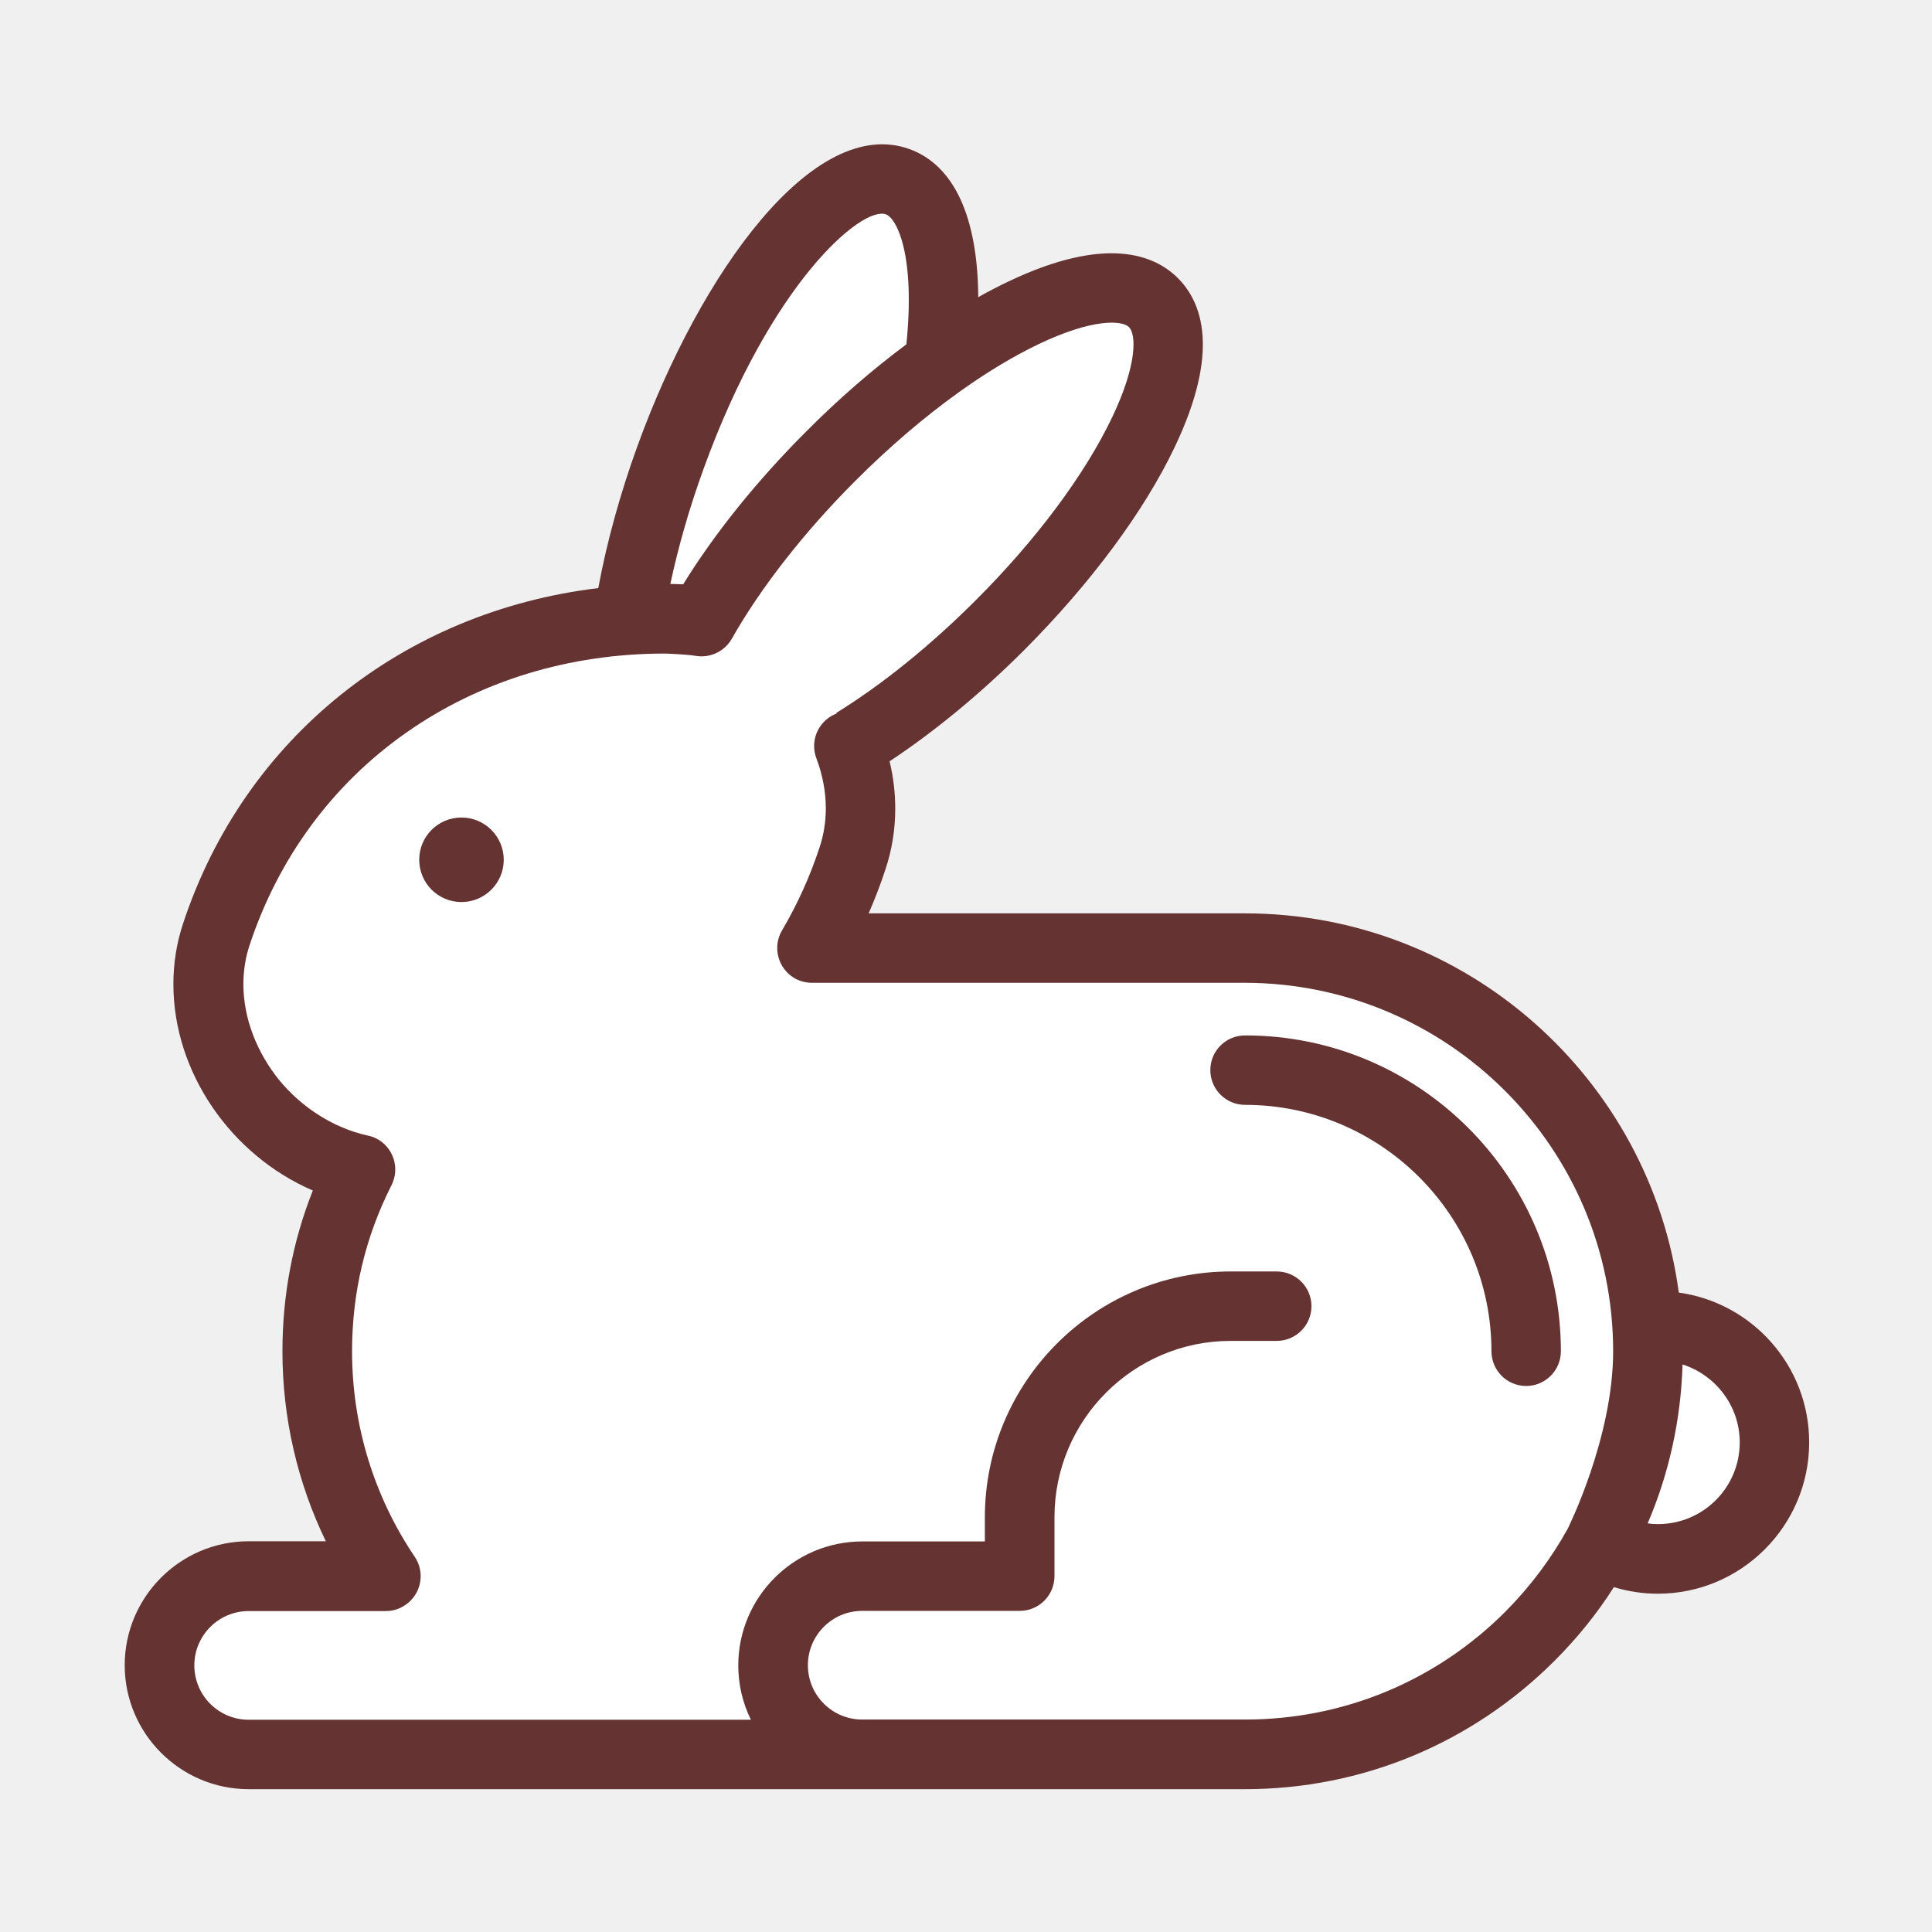
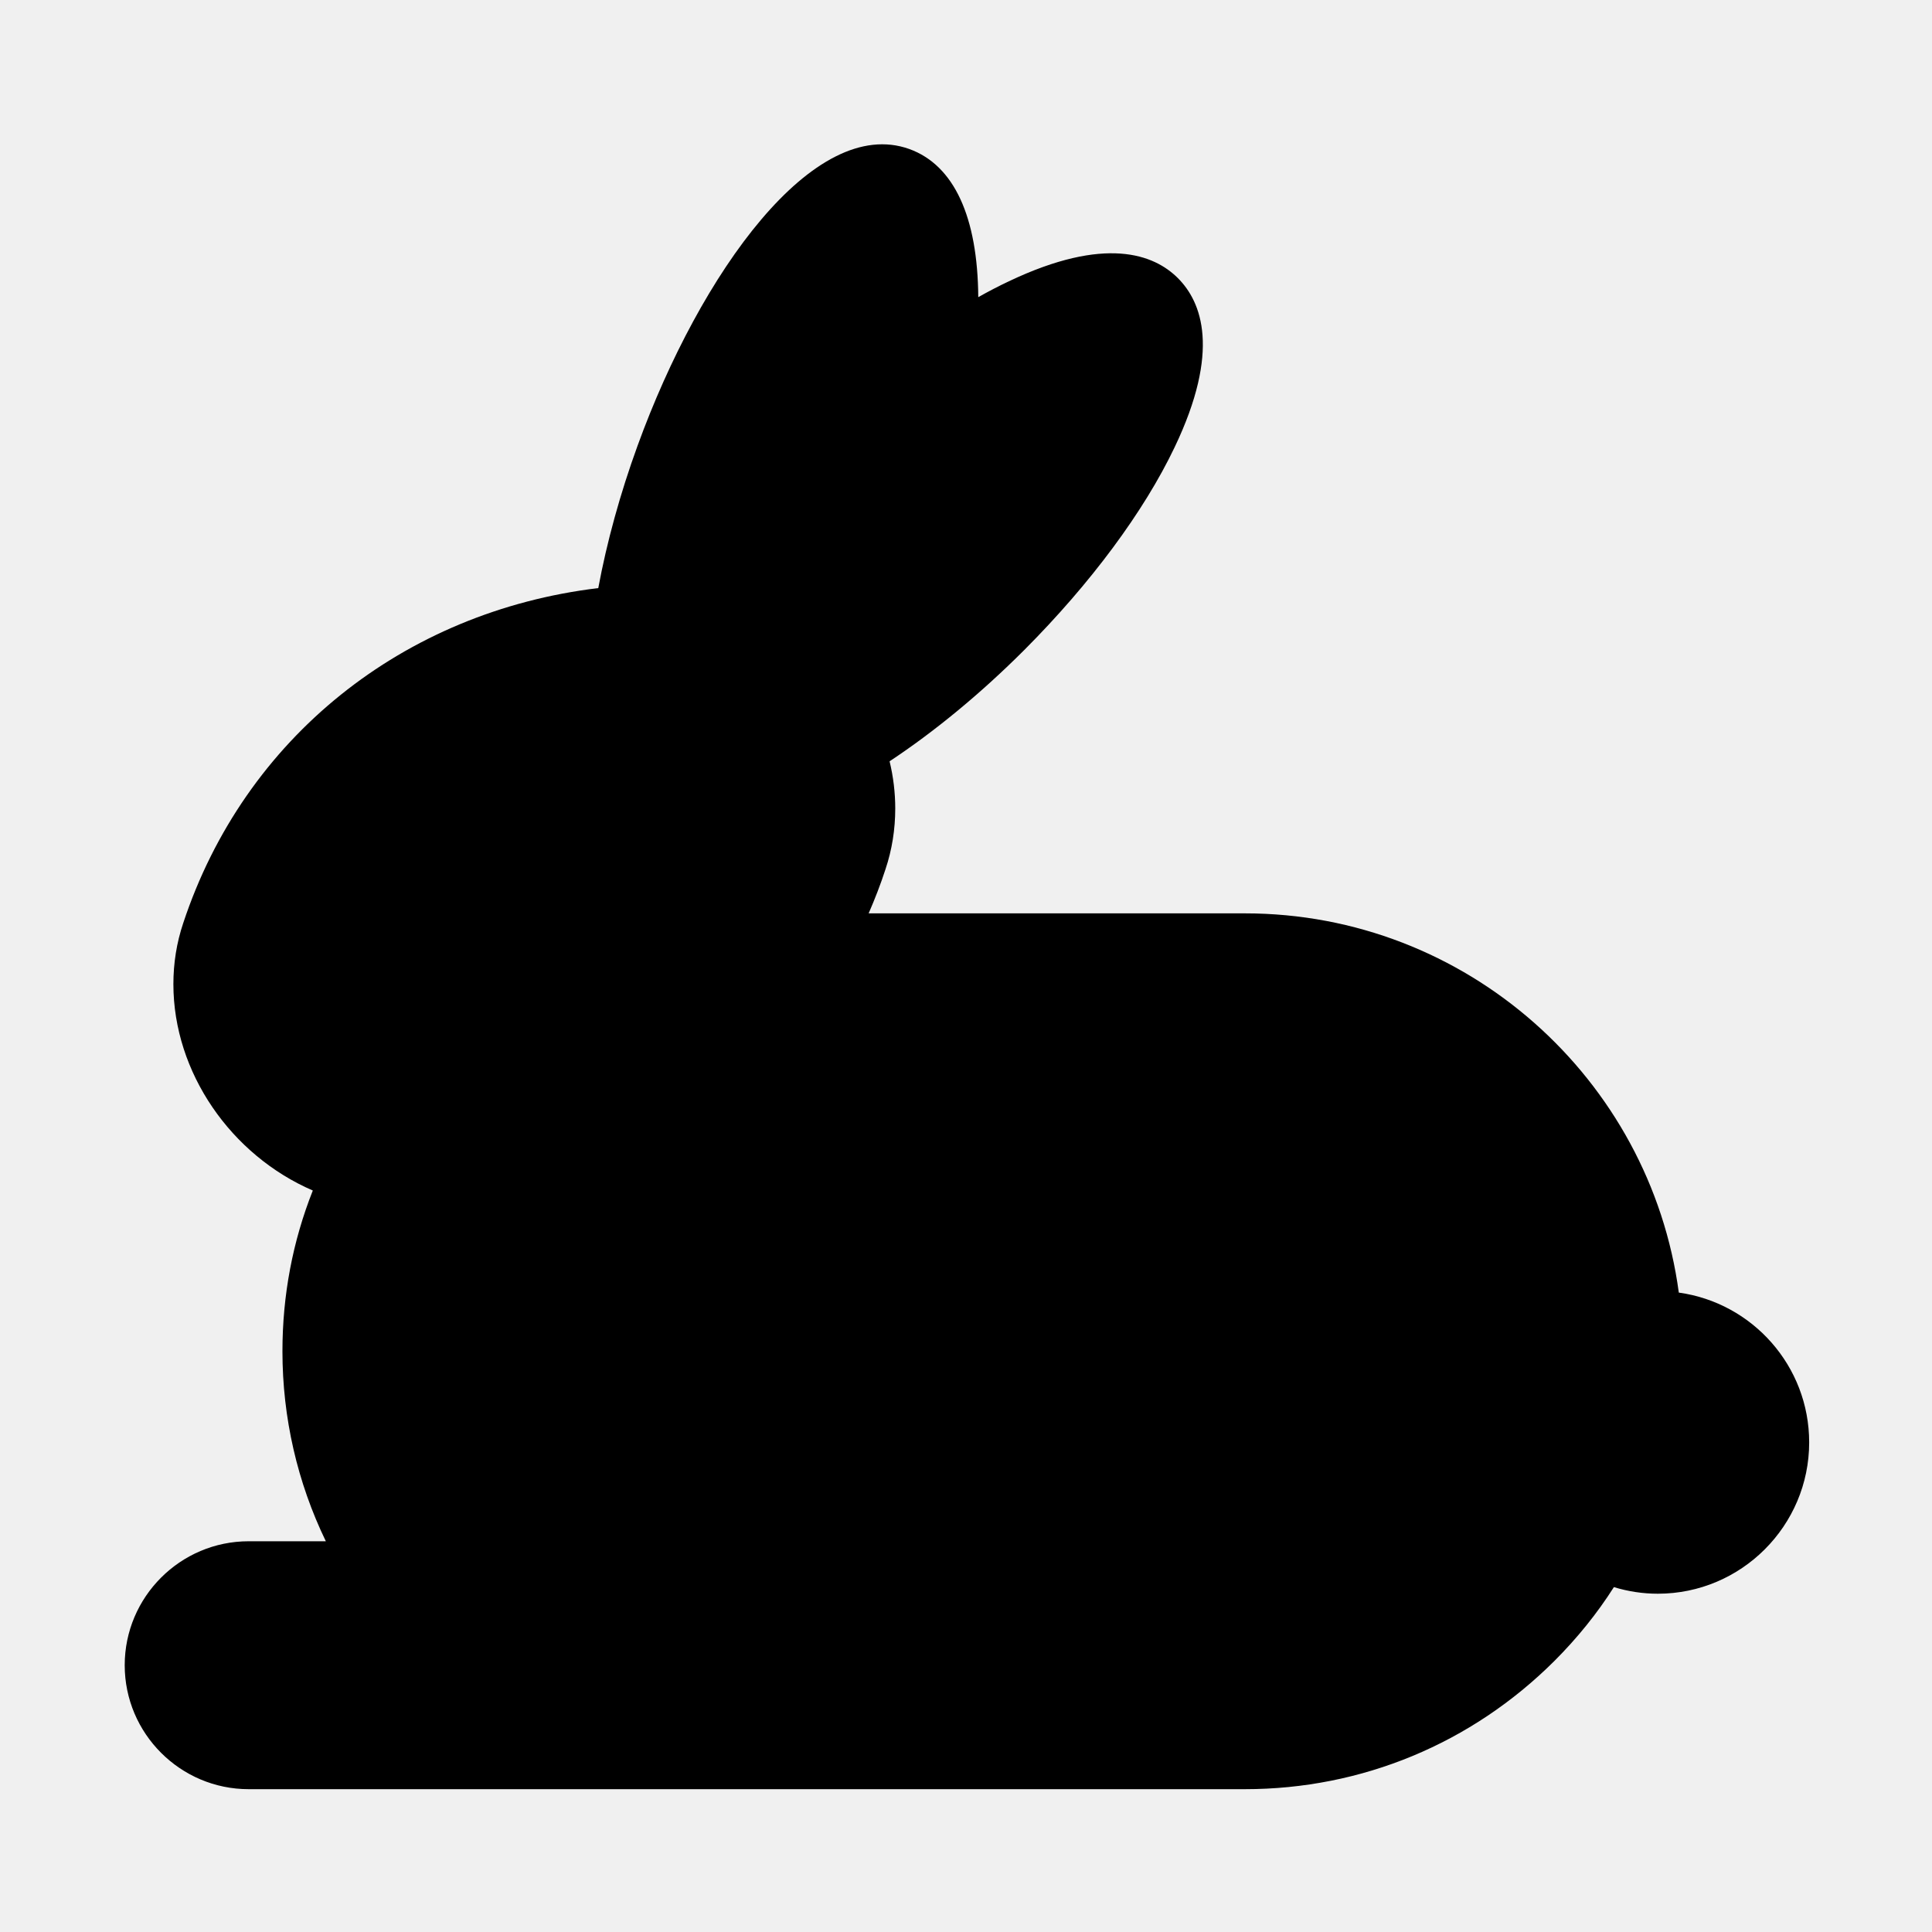
- <svg xmlns="http://www.w3.org/2000/svg" width="800px" height="800px" viewBox="0 0 1024 1024" class="icon" version="1.1" fill="#000000">
+ <svg xmlns="http://www.w3.org/2000/svg" width="800px" height="800px" viewBox="0 0 1024 1024" class="icon" version="1.1" fill="currentColor">
  <g id="SVGRepo_bgCarrier" stroke-width="0" />
  <g id="SVGRepo_tracerCarrier" stroke-linecap="round" stroke-linejoin="round" />
  <g id="SVGRepo_iconCarrier">
-     <path d="M889.8 685.1c39 5.4 69.1 38.9 69.1 79.4 0 44.2-36 80.2-80.2 80.2-8 0-15.8-1.2-23.3-3.5-8.9 14-19.5 27.1-31.5 39.1-43.9 43.8-102.1 68-164.1 68h-528c-36.2 0-65.7-29.5-65.7-65.7s29.5-65.7 65.7-65.7h40.9c-15.1-31.2-23-65.5-23-100.7 0-29.6 5.4-58.2 16.1-85.2-43.3-18.7-73.9-62.5-73.9-109.4 0-11 1.7-21.9 5.2-32.3 32.5-98.3 116.8-165.2 220-177.6 4.5-24.3 11.6-50.1 20.8-75.4C371.3 144.3 431.4 60.8 482 79c23.7 8.6 36.2 36 36.5 78.5 5.5-3.1 10.9-5.9 16.2-8.4 51.1-24.3 77-14.3 89.6-1.7 12.7 12.7 22.7 38.5-1.7 89.6-16.3 34.2-44.6 72.3-79.7 107.5-23 23-47.5 43.2-71.4 59 2 8.3 3 16.7 3 25 0 11-1.7 21.9-5.2 32.3-2.6 8-5.6 15.7-8.9 23.3h199.4c117.5 0 214.8 87.7 230 201z" fill="#663333" />
-     <path d="M891.8 723.2c17.5 5.6 30.3 22 30.3 41.3 0 23.9-19.4 43.3-43.3 43.3-1.8 0-3.7-0.1-5.5-0.4 11.3-26.3 17.6-54.8 18.5-84.2z" fill="#FFFFFF" />
-     <path d="M855 716.2c0 45.7-23.8 93.5-24.1 94.1-8.8 15.9-19.9 30.7-33 43.9-36.9 36.9-85.9 57.2-138 57.2H457c-15.9 0-28.8-12.9-28.8-28.8s12.9-28.8 28.8-28.8h83.5c10.2 0 18.4-8.3 18.4-18.4v-31.3c0-51.5 41.9-93.4 93.4-93.4h24.4c10.2 0 18.4-8.3 18.4-18.4 0-10.2-8.3-18.4-18.4-18.4h-24.4c-71.8 0-130.3 58.4-130.3 130.3V817h-65c-36.2 0-65.7 29.5-65.7 65.7 0 10.3 2.4 20.1 6.7 28.8H131.8c-15.9 0-28.8-12.9-28.8-28.8s12.9-28.8 28.8-28.8h72.7c3.5 0 7.1-1 10.3-3.2 8.5-5.7 10.7-17.2 5-25.6-21.7-32.2-33.2-69.9-33.2-108.9 0-31 7-60.6 20.9-88 4.6-9.1 1-20.2-8.1-24.8-1.4-0.7-2.9-1.2-4.4-1.5-18.5-4.1-35.1-15-47-29.4-11.7-14.5-19-32.5-19-50.9 0-7.1 1.1-14.1 3.3-20.7 15.3-46.2 43.9-85.1 82.9-112.5 39.1-27.5 86.5-42 137.2-42 1.3 0 12.1 0.5 16.2 1.2 7.9 1.4 15.6-2.5 19.3-9.1 15.2-26.9 38.4-56.6 65.5-83.7 17.9-17.9 36.5-33.8 54.8-46.9 0.4-0.3 0.8-0.5 1.1-0.8 14.2-10.1 28.2-18.5 41.4-24.8 28.1-13.4 43.9-12.7 47.7-8.9 3.8 3.8 4.5 19.6-8.9 47.7-14.5 30.4-40.2 65-72.5 97.2-24 24-49.4 44.5-73.8 59.6l0.2 0.3c-7.4 2.8-11.9 9.8-11.9 17.2 0 2.2 0.4 4.4 1.2 6.5 3.3 8.8 5 17.7 5 26.5 0 7.1-1.1 14.1-3.3 20.7-5.1 15.5-11.8 30.3-19.9 44-5.2 8.8-2.2 20.1 6.5 25.3 2.9 1.7 6.2 2.5 9.3 2.5h229.4C767.5 521 855 608.6 855 716.2z" fill="#FFFFFF" />
-     <path d="M827.3 716.2c0 10.2-8.3 18.4-18.4 18.4-10.2 0-18.4-8.3-18.4-18.4 0-72-58.6-130.6-130.6-130.6-10.2 0-18.4-8.3-18.4-18.4 0-10.2 8.2-18.4 18.4-18.4 92.3-0.1 167.4 75 167.4 167.4z" fill="#663333" />
-     <path d="M469.5 113.6c5.9 2.1 15.7 21.8 10.9 68.9-17.9 13.3-35.9 28.9-53.1 46.2-26.3 26.3-48.6 54.1-65.2 81-1.8-0.1-6.3-0.2-6.8-0.2 4.2-19.7 10.1-40.3 17.5-60.7 35.9-99.3 84.1-139.7 96.7-135.2z" fill="#FFFFFF" />
-     <path d="M244.6 433.3c12.3 0 22.4 10 22.4 22.4 0 12.3-10 22.4-22.4 22.4-12.4 0-22.4-10-22.4-22.4 0-12.4 10-22.4 22.4-22.4z" fill="#663333" />
+     <path d="M889.8 685.1c39 5.4 69.1 38.9 69.1 79.4 0 44.2-36 80.2-80.2 80.2-8 0-15.8-1.2-23.3-3.5-8.9 14-19.5 27.1-31.5 39.1-43.9 43.8-102.1 68-164.1 68h-528c-36.2 0-65.7-29.5-65.7-65.7s29.5-65.7 65.7-65.7h40.9c-15.1-31.2-23-65.5-23-100.7 0-29.6 5.4-58.2 16.1-85.2-43.3-18.7-73.9-62.5-73.9-109.4 0-11 1.7-21.9 5.2-32.3 32.5-98.3 116.8-165.2 220-177.6 4.5-24.3 11.6-50.1 20.8-75.4C371.3 144.3 431.4 60.8 482 79c23.7 8.6 36.2 36 36.5 78.5 5.5-3.1 10.9-5.9 16.2-8.4 51.1-24.3 77-14.3 89.6-1.7 12.7 12.7 22.7 38.5-1.7 89.6-16.3 34.2-44.6 72.3-79.7 107.5-23 23-47.5 43.2-71.4 59 2 8.3 3 16.7 3 25 0 11-1.7 21.9-5.2 32.3-2.6 8-5.6 15.7-8.9 23.3h199.4c117.5 0 214.8 87.7 230 201z" fill="currentColor" />
+     <path d="M891.8 723.2c17.5 5.6 30.3 22 30.3 41.3 0 23.9-19.4 43.3-43.3 43.3-1.8 0-3.7-0.1-5.5-0.4 11.3-26.3 17.6-54.8 18.5-84.2z" fill="currentColor" />
+     <path d="M855 716.2c0 45.7-23.8 93.5-24.1 94.1-8.8 15.9-19.9 30.7-33 43.9-36.9 36.9-85.9 57.2-138 57.2H457c-15.9 0-28.8-12.9-28.8-28.8s12.9-28.8 28.8-28.8h83.5c10.2 0 18.4-8.3 18.4-18.4v-31.3c0-51.5 41.9-93.4 93.4-93.4h24.4c10.2 0 18.4-8.3 18.4-18.4 0-10.2-8.3-18.4-18.4-18.4h-24.4c-71.8 0-130.3 58.4-130.3 130.3V817h-65c-36.2 0-65.7 29.5-65.7 65.7 0 10.3 2.4 20.1 6.7 28.8H131.8c-15.9 0-28.8-12.9-28.8-28.8s12.9-28.8 28.8-28.8h72.7c3.5 0 7.1-1 10.3-3.2 8.5-5.7 10.7-17.2 5-25.6-21.7-32.2-33.2-69.9-33.2-108.9 0-31 7-60.6 20.9-88 4.6-9.1 1-20.2-8.1-24.8-1.4-0.7-2.9-1.2-4.4-1.5-18.5-4.1-35.1-15-47-29.4-11.7-14.5-19-32.5-19-50.9 0-7.1 1.1-14.1 3.3-20.7 15.3-46.2 43.9-85.1 82.9-112.5 39.1-27.5 86.5-42 137.2-42 1.3 0 12.1 0.5 16.2 1.2 7.9 1.4 15.6-2.5 19.3-9.1 15.2-26.9 38.4-56.6 65.5-83.7 17.9-17.9 36.5-33.8 54.8-46.9 0.4-0.3 0.8-0.5 1.1-0.8 14.2-10.1 28.2-18.5 41.4-24.8 28.1-13.4 43.9-12.7 47.7-8.9 3.8 3.8 4.5 19.6-8.9 47.7-14.5 30.4-40.2 65-72.5 97.2-24 24-49.4 44.5-73.8 59.6l0.2 0.3c-7.4 2.8-11.9 9.8-11.9 17.2 0 2.2 0.4 4.4 1.2 6.5 3.3 8.8 5 17.7 5 26.5 0 7.1-1.1 14.1-3.3 20.7-5.1 15.5-11.8 30.3-19.9 44-5.2 8.8-2.2 20.1 6.5 25.3 2.9 1.7 6.2 2.5 9.3 2.5h229.4C767.5 521 855 608.6 855 716.2z" fill="currentColor" />
+     <path d="M827.3 716.2c0 10.2-8.3 18.4-18.4 18.4-10.2 0-18.4-8.3-18.4-18.4 0-72-58.6-130.6-130.6-130.6-10.2 0-18.4-8.3-18.4-18.4 0-10.2 8.2-18.4 18.4-18.4 92.3-0.1 167.4 75 167.4 167.4z" fill="currentColor" />
+     <path d="M469.5 113.6c5.9 2.1 15.7 21.8 10.9 68.9-17.9 13.3-35.9 28.9-53.1 46.2-26.3 26.3-48.6 54.1-65.2 81-1.8-0.1-6.3-0.2-6.8-0.2 4.2-19.7 10.1-40.3 17.5-60.7 35.9-99.3 84.1-139.7 96.7-135.2z" fill="currentColor" />
+     <path d="M244.6 433.3c12.3 0 22.4 10 22.4 22.4 0 12.3-10 22.4-22.4 22.4-12.4 0-22.4-10-22.4-22.4 0-12.4 10-22.4 22.4-22.4z" fill="currentColor" />
  </g>
</svg>
